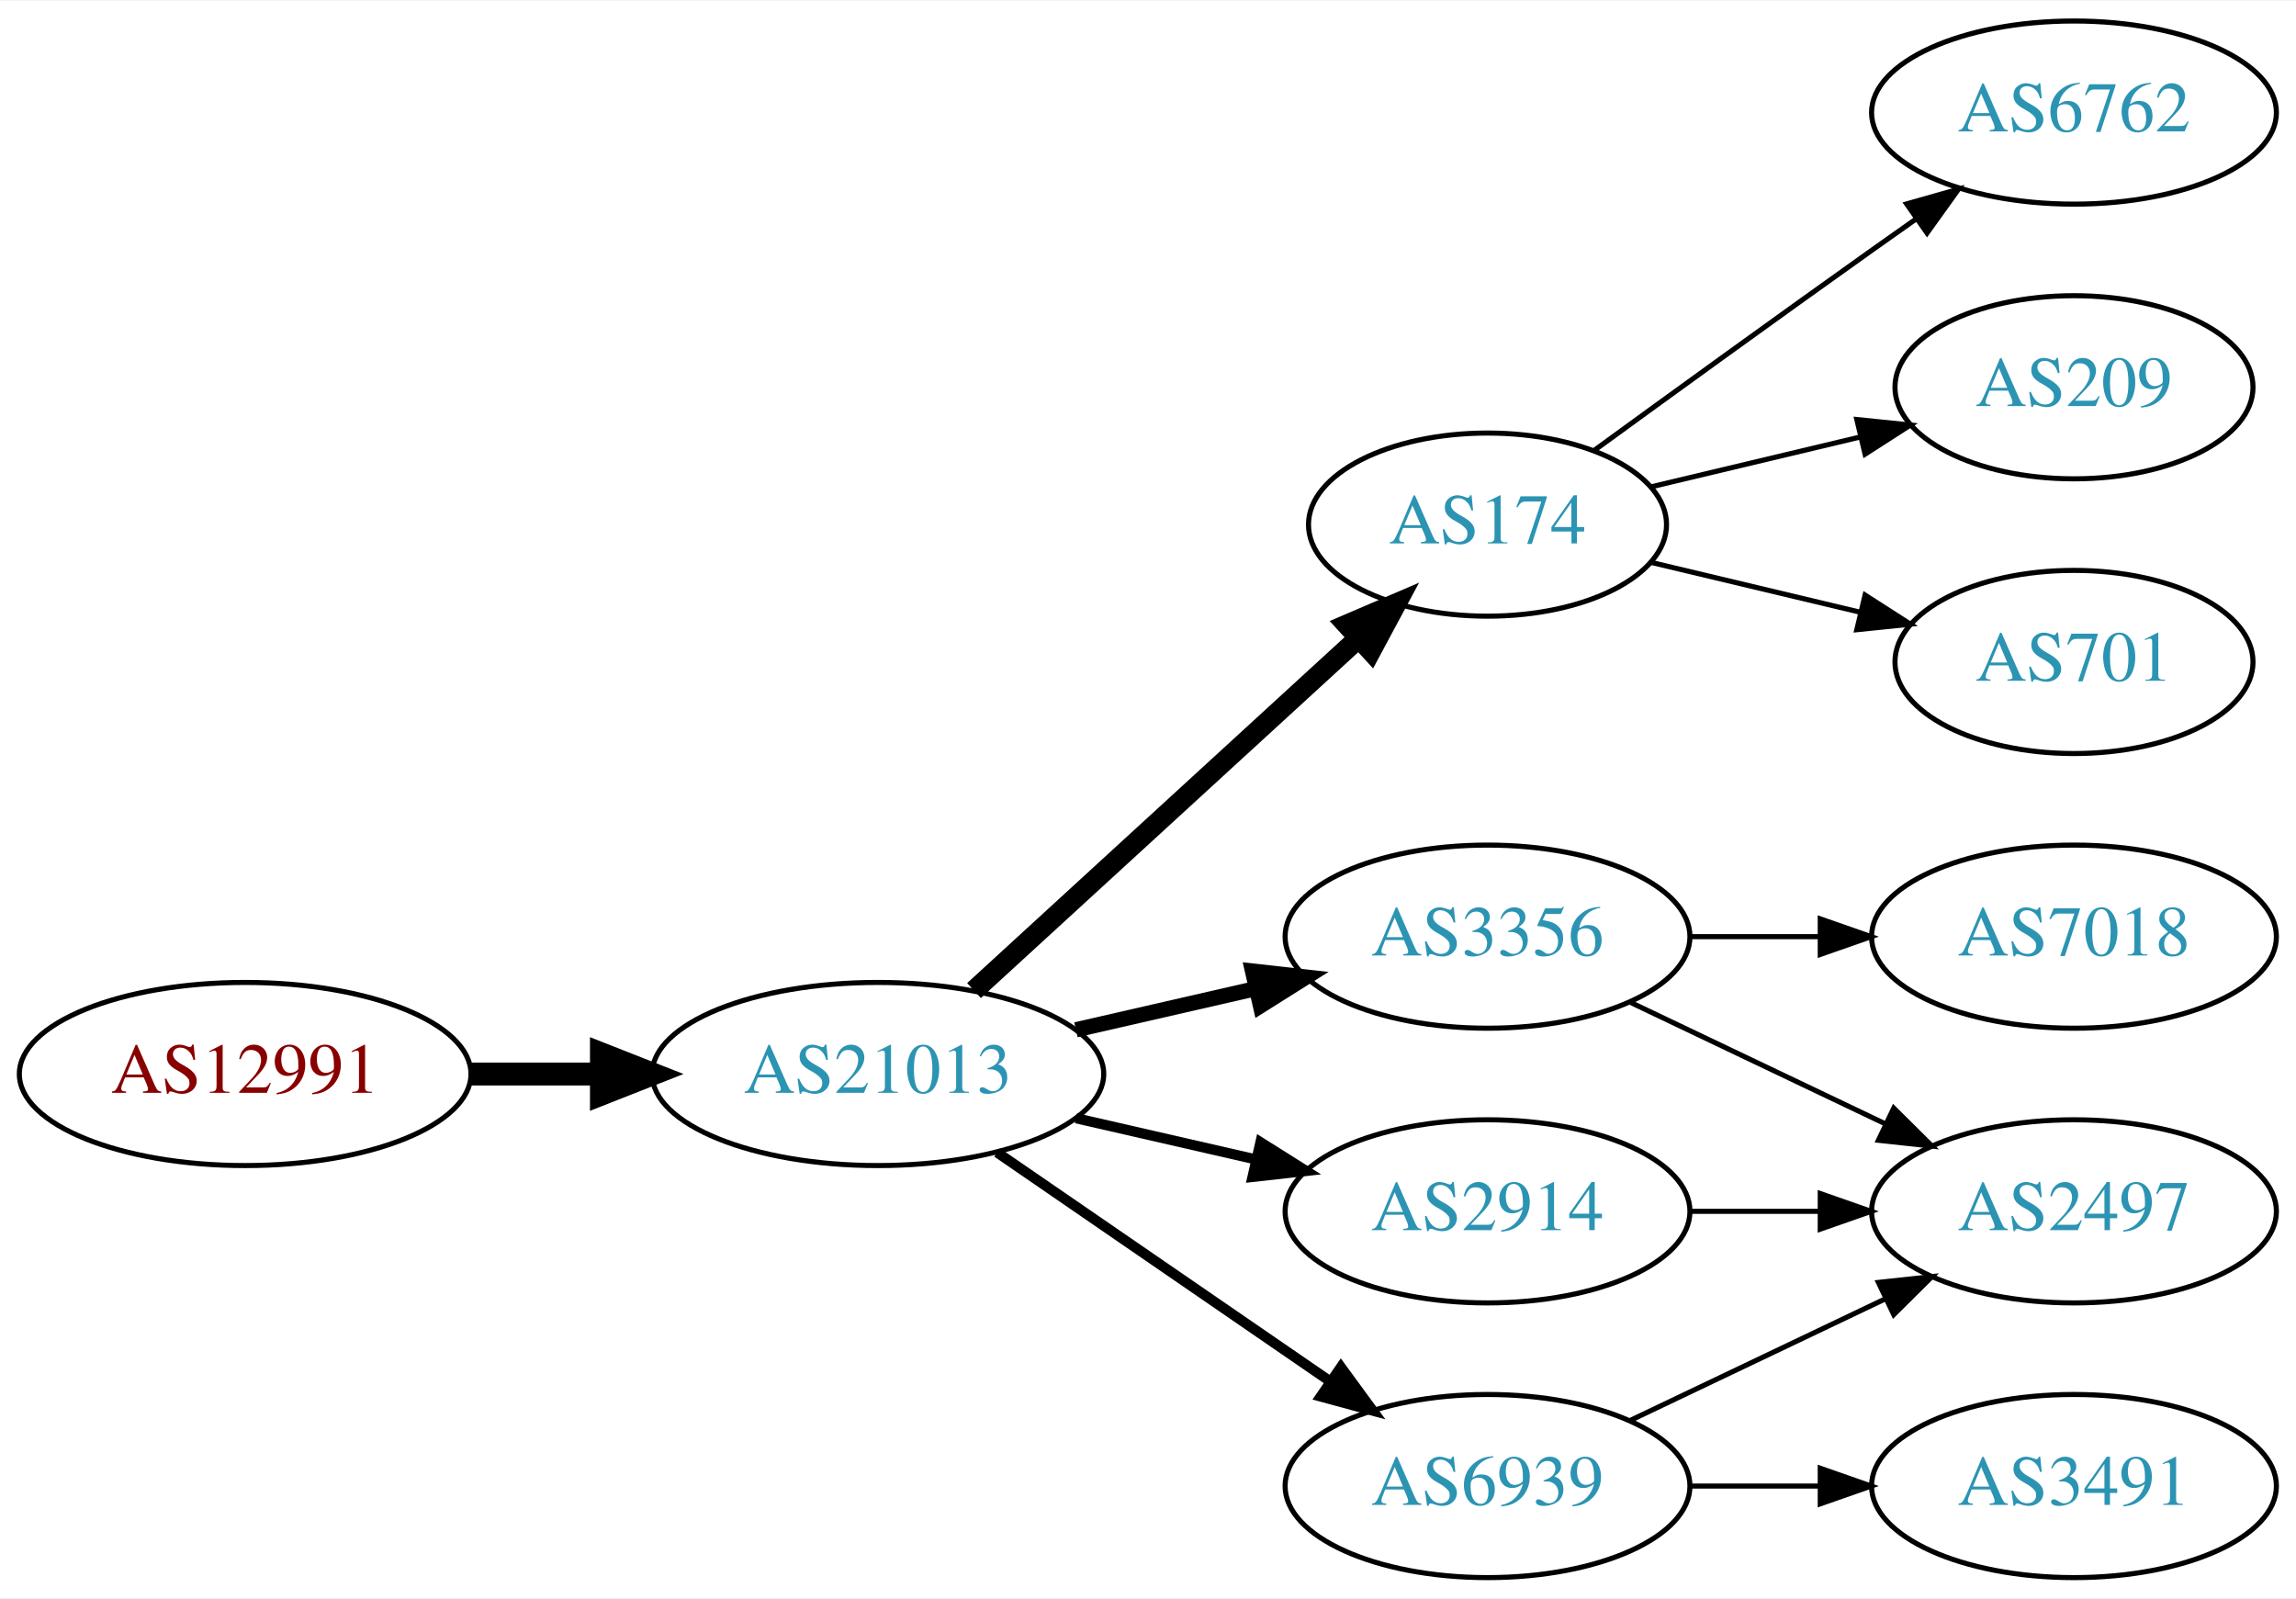
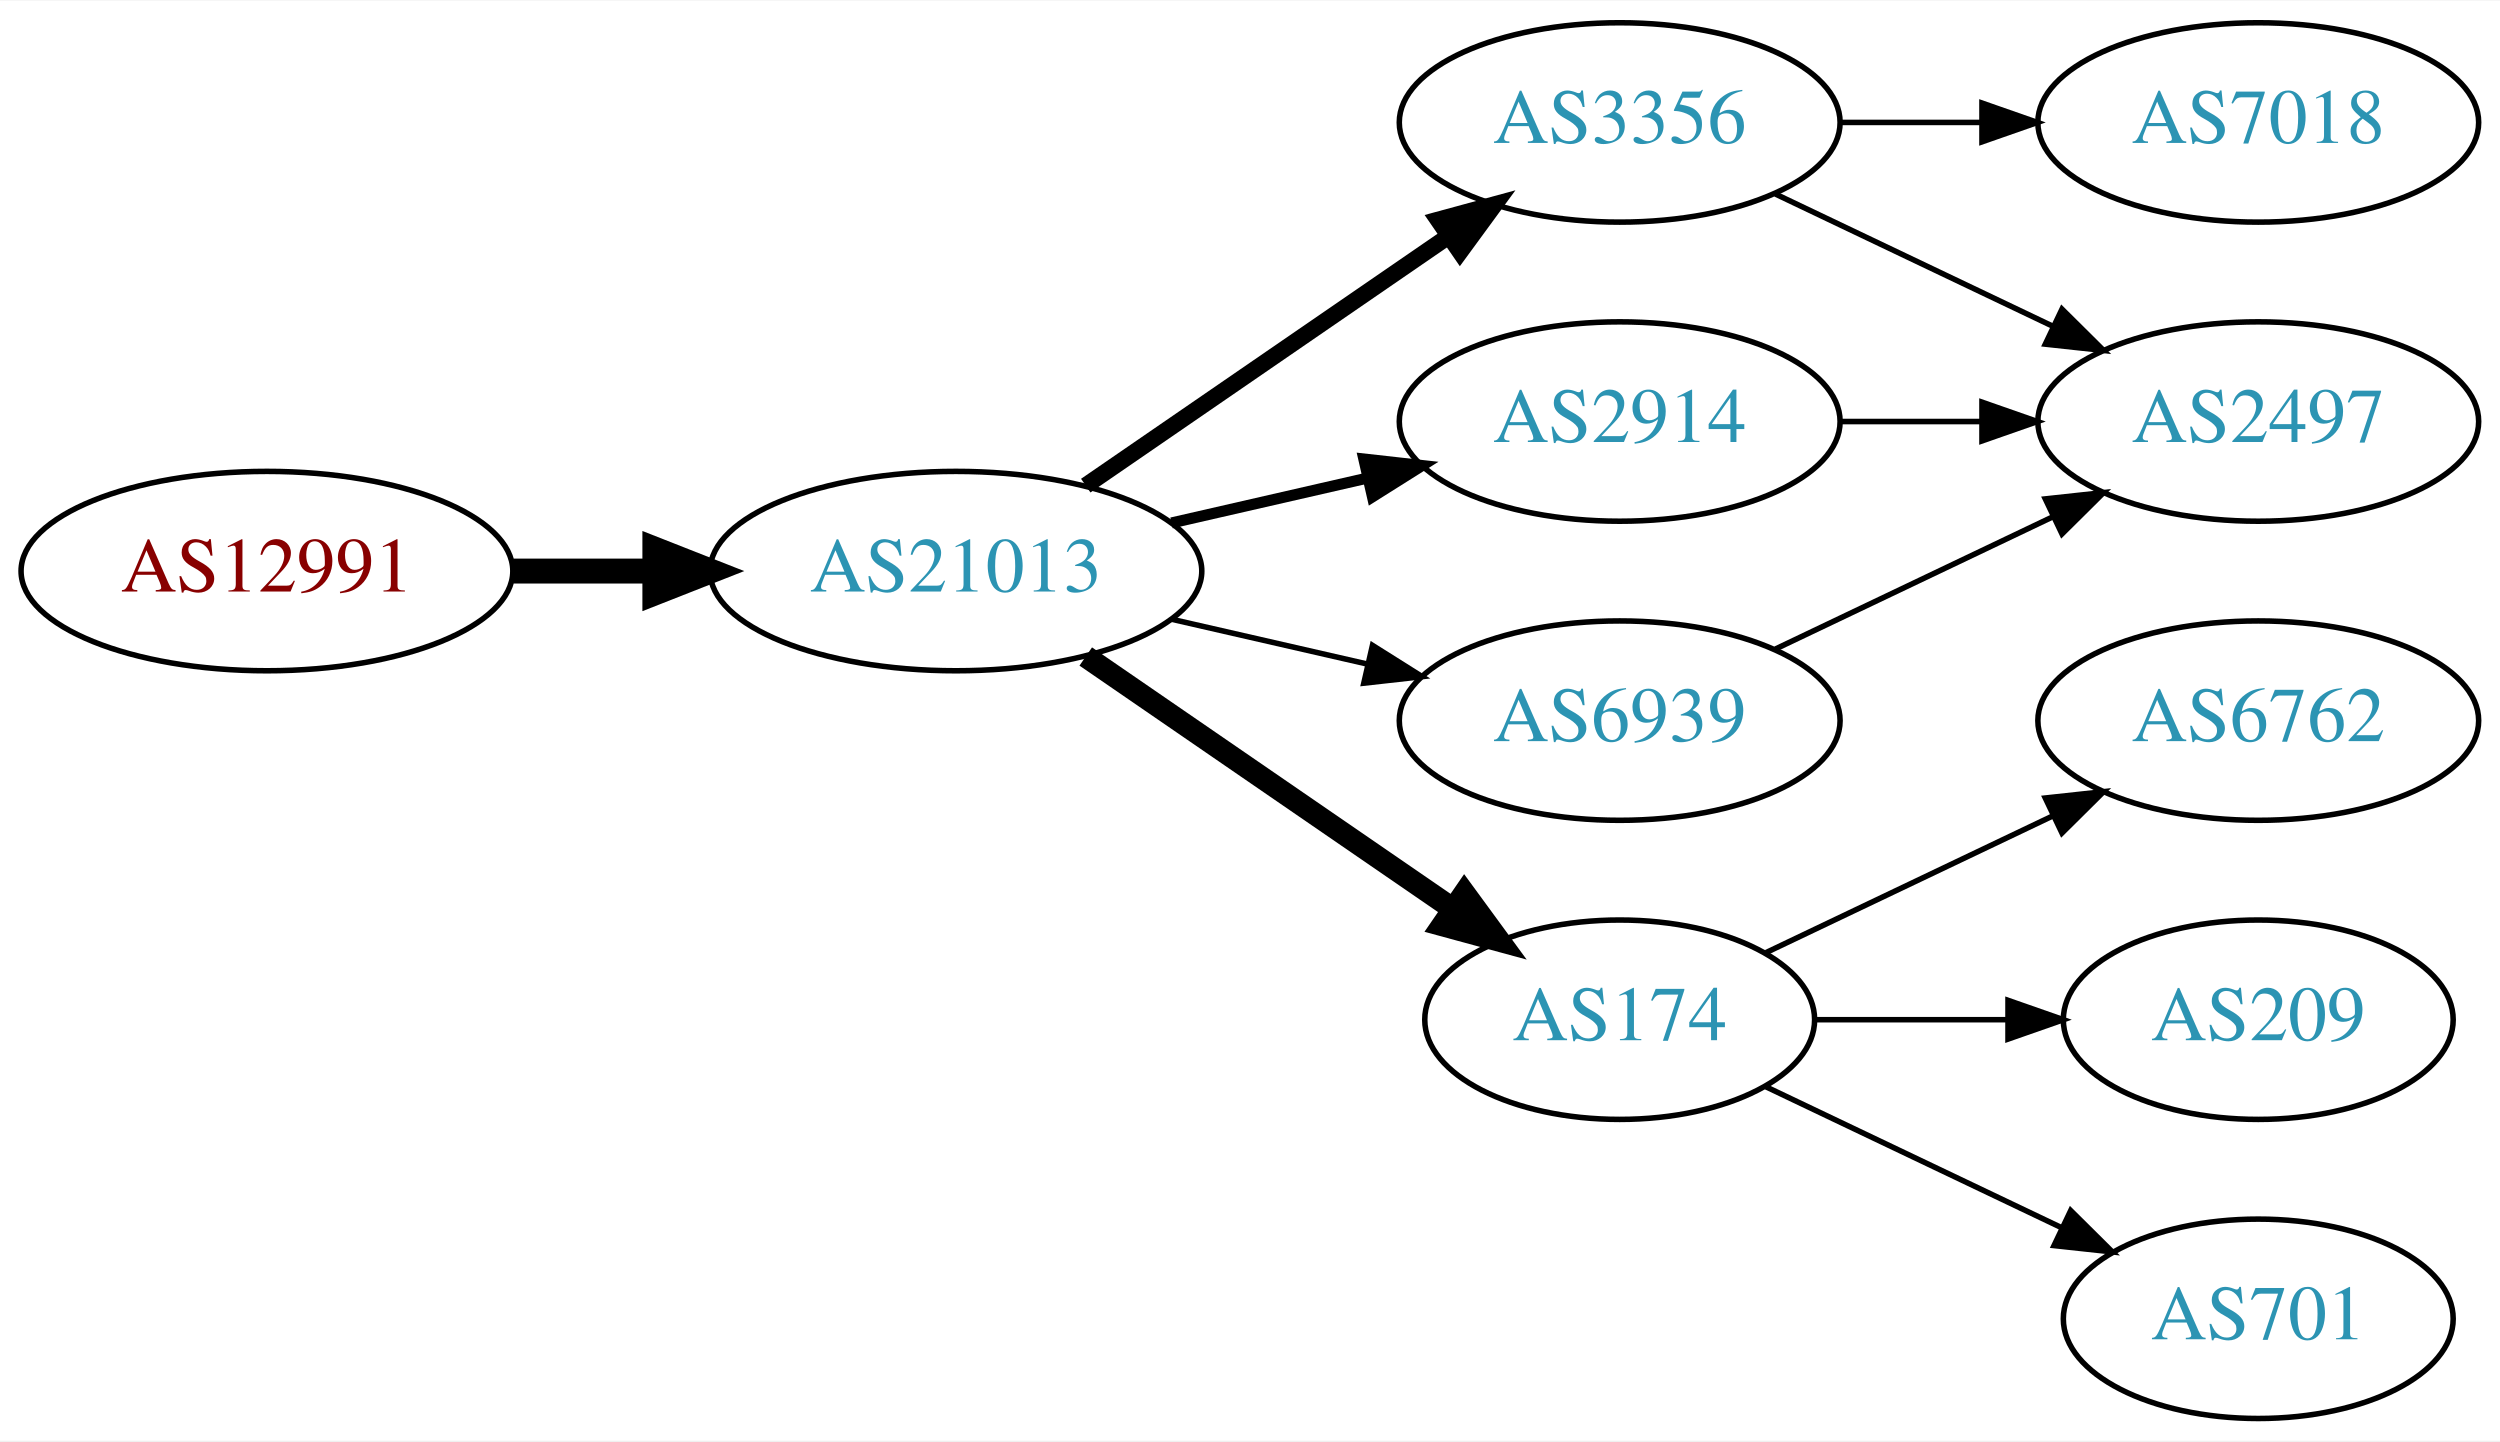
- <svg xmlns="http://www.w3.org/2000/svg" xmlns:xlink="http://www.w3.org/1999/xlink" width="451pt" height="314pt" viewBox="0.00 0.00 451.37 314.00">
-   <g id="graph0" class="graph" transform="scale(1 1) rotate(0) translate(4 310)">
-     <polygon fill="white" stroke="none" points="-4,4 -4,-310 447.37,-310 447.37,4 -4,4" />
+ <svg xmlns="http://www.w3.org/2000/svg" xmlns:xlink="http://www.w3.org/1999/xlink" width="451pt" height="260pt" viewBox="0.00 0.00 451.37 260.00">
+   <g id="graph0" class="graph" transform="scale(1 1) rotate(0) translate(4 256)">
+     <polygon fill="white" stroke="none" points="-4,4 -4,-256 447.37,-256 447.37,4 -4,4" />
    <g id="node1" class="node">
      <g id="a_node1">
        <a xlink:href="/asn/12991" xlink:title="AS12991 ~ Rechenzentrum [AT]">
-           <ellipse fill="#ffffff" stroke="black" cx="44.196" cy="-99" rx="44.393" ry="18" />
-           <text text-anchor="middle" x="44.196" y="-95.3" font-family="Times,serif" font-size="14.00" fill="#880000">AS12991</text>
+           <ellipse fill="#ffffff" stroke="black" cx="44.196" cy="-153" rx="44.393" ry="18" />
+           <text text-anchor="middle" x="44.196" y="-149.3" font-family="Times,serif" font-size="14.00" fill="#880000">AS12991</text>
        </a>
      </g>
    </g>
    <g id="node2" class="node">
      <g id="a_node2">
        <a xlink:href="/asn/21013" xlink:title="AS21013 ~ Wels, AT [AT]">
-           <ellipse fill="#ffffff" stroke="black" cx="168.588" cy="-99" rx="44.393" ry="18" />
-           <text text-anchor="middle" x="168.588" y="-95.3" font-family="Times,serif" font-size="14.00" fill="#2c94b3">AS21013</text>
+           <ellipse fill="#ffffff" stroke="black" cx="168.588" cy="-153" rx="44.393" ry="18" />
+           <text text-anchor="middle" x="168.588" y="-149.3" font-family="Times,serif" font-size="14.00" fill="#2c94b3">AS21013</text>
        </a>
      </g>
    </g>
    <g id="edge1" class="edge">
-       <path fill="none" stroke="black" stroke-width="4.5" d="M88.692,-99C96.898,-99 105.569,-99 114.041,-99" />
-       <polygon fill="black" stroke="black" stroke-width="4.5" points="114.233,-102.938 124.233,-99 114.233,-95.063 114.233,-102.938" />
+       <path fill="none" stroke="black" stroke-width="4.5" d="M88.692,-153C96.898,-153 105.569,-153 114.041,-153" />
+       <polygon fill="black" stroke="black" stroke-width="4.5" points="114.233,-156.938 124.233,-153 114.233,-149.063 114.233,-156.938" />
    </g>
    <g id="node3" class="node">
      <g id="a_node3">
-         <a xlink:href="/asn/174" xlink:title="AS174 ~ Cogent Communications [US]">
-           <ellipse fill="#ffffff" stroke="black" cx="288.431" cy="-207" rx="35.194" ry="18" />
-           <text text-anchor="middle" x="288.431" y="-203.3" font-family="Times,serif" font-size="14.00" fill="#2c94b3">AS174</text>
+         <a xlink:href="/asn/3356" xlink:title="AS3356 ~ Level 3 Parent, LLC [US]">
+           <ellipse fill="#ffffff" stroke="black" cx="288.431" cy="-234" rx="39.794" ry="18" />
+           <text text-anchor="middle" x="288.431" y="-230.3" font-family="Times,serif" font-size="14.00" fill="#2c94b3">AS3356</text>
        </a>
      </g>
    </g>
    <g id="edge2" class="edge">
-       <path fill="none" stroke="black" stroke-width="4" d="M187.486,-115.403C207.645,-133.878 240.521,-164.009 263.024,-184.632" />
-       <polygon fill="black" stroke="black" stroke-width="4" points="260.776,-187.319 270.514,-191.496 265.506,-182.159 260.776,-187.319" />
+       <path fill="none" stroke="black" stroke-width="3" d="M192.031,-168.426C210.612,-181.198 237.173,-199.455 257.553,-213.463" />
+       <polygon fill="black" stroke="black" stroke-width="3" points="255.643,-216.398 265.867,-219.178 259.609,-210.629 255.643,-216.398" />
    </g>
    <g id="node4" class="node">
      <g id="a_node4">
-         <a xlink:href="/asn/3356" xlink:title="AS3356 ~ Level 3 Parent, LLC [US]">
-           <ellipse fill="#ffffff" stroke="black" cx="288.431" cy="-126" rx="39.794" ry="18" />
-           <text text-anchor="middle" x="288.431" y="-122.3" font-family="Times,serif" font-size="14.00" fill="#2c94b3">AS3356</text>
+         <a xlink:href="/asn/174" xlink:title="AS174 ~ Cogent Communications [US]">
+           <ellipse fill="#ffffff" stroke="black" cx="288.431" cy="-72" rx="35.194" ry="18" />
+           <text text-anchor="middle" x="288.431" y="-68.3" font-family="Times,serif" font-size="14.00" fill="#2c94b3">AS174</text>
        </a>
      </g>
    </g>
    <g id="edge3" class="edge">
-       <path fill="none" stroke="black" stroke-width="3" d="M207.523,-107.692C218.764,-110.267 231.176,-113.111 242.799,-115.774" />
-       <polygon fill="black" stroke="black" stroke-width="3" points="242.232,-119.235 252.761,-118.057 243.795,-112.412 242.232,-119.235" />
+       <path fill="none" stroke="black" stroke-width="4" d="M192.031,-137.574C210.846,-124.641 237.843,-106.085 258.319,-92.01" />
+       <polygon fill="black" stroke="black" stroke-width="4" points="260.394,-94.831 266.652,-86.282 256.429,-89.063 260.394,-94.831" />
    </g>
    <g id="node5" class="node">
      <g id="a_node5">
        <a xlink:href="/asn/2914" xlink:title="AS2914 ~ NTT America, Inc. [US]">
-           <ellipse fill="#ffffff" stroke="black" cx="288.431" cy="-72" rx="39.794" ry="18" />
-           <text text-anchor="middle" x="288.431" y="-68.3" font-family="Times,serif" font-size="14.00" fill="#2c94b3">AS2914</text>
+           <ellipse fill="#ffffff" stroke="black" cx="288.431" cy="-180" rx="39.794" ry="18" />
+           <text text-anchor="middle" x="288.431" y="-176.3" font-family="Times,serif" font-size="14.00" fill="#2c94b3">AS2914</text>
        </a>
      </g>
    </g>
    <g id="edge4" class="edge">
-       <path fill="none" stroke="black" stroke-width="2" d="M207.523,-90.308C218.764,-87.733 231.176,-84.889 242.799,-82.226" />
-       <polygon fill="black" stroke="black" stroke-width="2" points="243.795,-85.588 252.761,-79.944 242.232,-78.765 243.795,-85.588" />
+       <path fill="none" stroke="black" stroke-width="2" d="M207.523,-161.692C218.764,-164.267 231.176,-167.111 242.799,-169.774" />
+       <polygon fill="black" stroke="black" stroke-width="2" points="242.232,-173.235 252.761,-172.057 243.795,-166.412 242.232,-173.235" />
    </g>
    <g id="node6" class="node">
      <g id="a_node6">
        <a xlink:href="/asn/6939" xlink:title="AS6939 ~ Hurricane Electric LLC [US]">
-           <ellipse fill="#ffffff" stroke="black" cx="288.431" cy="-18" rx="39.794" ry="18" />
-           <text text-anchor="middle" x="288.431" y="-14.3" font-family="Times,serif" font-size="14.00" fill="#2c94b3">AS6939</text>
+           <ellipse fill="#ffffff" stroke="black" cx="288.431" cy="-126" rx="39.794" ry="18" />
+           <text text-anchor="middle" x="288.431" y="-122.3" font-family="Times,serif" font-size="14.00" fill="#2c94b3">AS6939</text>
        </a>
      </g>
    </g>
    <g id="edge5" class="edge">
-       <path fill="none" stroke="black" stroke-width="2" d="M192.031,-83.574C210.612,-70.802 237.173,-52.545 257.553,-38.537" />
-       <polygon fill="black" stroke="black" stroke-width="2" points="259.609,-41.371 265.867,-32.822 255.643,-35.602 259.609,-41.371" />
+       <path fill="none" stroke="black" d="M207.523,-144.308C218.764,-141.733 231.176,-138.889 242.799,-136.226" />
+       <polygon fill="black" stroke="black" points="243.795,-139.588 252.761,-133.943 242.232,-132.765 243.795,-139.588" />
    </g>
    <g id="node7" class="node">
      <g id="a_node7">
-         <a xlink:href="/asn/6762" xlink:title="AS6762 ~ TELECOM ITALIA SPARKLE S.p.A. [IT]">
-           <ellipse fill="#ffffff" stroke="black" cx="403.724" cy="-288" rx="39.794" ry="18" />
-           <text text-anchor="middle" x="403.724" y="-284.3" font-family="Times,serif" font-size="14.00" fill="#2c94b3">AS6762</text>
+         <a xlink:href="/asn/7018" xlink:title="AS7018 ~ AT&amp;T Services, Inc. [US]">
+           <ellipse fill="#ffffff" stroke="black" cx="403.724" cy="-234" rx="39.794" ry="18" />
+           <text text-anchor="middle" x="403.724" y="-230.3" font-family="Times,serif" font-size="14.00" fill="#2c94b3">AS7018</text>
        </a>
      </g>
    </g>
    <g id="edge6" class="edge">
-       <path fill="none" stroke="black" d="M309.327,-221.529C324.328,-232.45 345.436,-247.747 364.077,-261 366.898,-263.005 369.841,-265.085 372.789,-267.159" />
-       <polygon fill="black" stroke="black" points="370.816,-270.05 381.013,-272.926 374.835,-264.319 370.816,-270.05" />
+       <path fill="none" stroke="black" d="M328.103,-234C336.306,-234 345.07,-234 353.602,-234" />
+       <polygon fill="black" stroke="black" points="353.841,-237.5 363.841,-234 353.841,-230.5 353.841,-237.5" />
    </g>
    <g id="node8" class="node">
      <g id="a_node8">
-         <a xlink:href="/asn/209" xlink:title="AS209 ~ CenturyLink Communications, LLC [US]">
-           <ellipse fill="#ffffff" stroke="black" cx="403.724" cy="-234" rx="35.194" ry="18" />
-           <text text-anchor="middle" x="403.724" y="-230.3" font-family="Times,serif" font-size="14.00" fill="#2c94b3">AS209</text>
+         <a xlink:href="/asn/2497" xlink:title="AS2497 ~ Internet Initiative Japan Inc. [JP]">
+           <ellipse fill="#ffffff" stroke="black" cx="403.724" cy="-180" rx="39.794" ry="18" />
+           <text text-anchor="middle" x="403.724" y="-176.3" font-family="Times,serif" font-size="14.00" fill="#2c94b3">AS2497</text>
        </a>
      </g>
    </g>
    <g id="edge7" class="edge">
-       <path fill="none" stroke="black" d="M320.688,-214.449C333.319,-217.459 348.073,-220.976 361.559,-224.19" />
-       <polygon fill="black" stroke="black" points="361.029,-227.661 371.568,-226.575 362.652,-220.852 361.029,-227.661" />
+       <path fill="none" stroke="black" d="M316.567,-221.066C331.561,-213.919 350.382,-204.948 366.605,-197.215" />
+       <polygon fill="black" stroke="black" points="368.288,-200.291 375.809,-192.829 365.276,-193.972 368.288,-200.291" />
    </g>
    <g id="node9" class="node">
      <g id="a_node9">
-         <a xlink:href="/asn/701" xlink:title="AS701 ~ UUNET [US]">
-           <ellipse fill="#ffffff" stroke="black" cx="403.724" cy="-180" rx="35.194" ry="18" />
-           <text text-anchor="middle" x="403.724" y="-176.3" font-family="Times,serif" font-size="14.00" fill="#2c94b3">AS701</text>
+         <a xlink:href="/asn/6762" xlink:title="AS6762 ~ TELECOM ITALIA SPARKLE S.p.A. [IT]">
+           <ellipse fill="#ffffff" stroke="black" cx="403.724" cy="-126" rx="39.794" ry="18" />
+           <text text-anchor="middle" x="403.724" y="-122.3" font-family="Times,serif" font-size="14.00" fill="#2c94b3">AS6762</text>
        </a>
      </g>
    </g>
    <g id="edge8" class="edge">
-       <path fill="none" stroke="black" d="M320.688,-199.551C333.319,-196.541 348.073,-193.024 361.559,-189.81" />
-       <polygon fill="black" stroke="black" points="362.652,-193.148 371.568,-187.425 361.029,-186.339 362.652,-193.148" />
+       <path fill="none" stroke="black" d="M314.856,-84.119C330.159,-91.412 349.882,-100.814 366.764,-108.86" />
+       <polygon fill="black" stroke="black" points="365.271,-112.026 375.804,-113.169 368.283,-105.707 365.271,-112.026" />
    </g>
    <g id="node10" class="node">
      <g id="a_node10">
-         <a xlink:href="/asn/2497" xlink:title="AS2497 ~ Internet Initiative Japan Inc. [JP]">
-           <ellipse fill="#ffffff" stroke="black" cx="403.724" cy="-72" rx="39.794" ry="18" />
-           <text text-anchor="middle" x="403.724" y="-68.3" font-family="Times,serif" font-size="14.00" fill="#2c94b3">AS2497</text>
+         <a xlink:href="/asn/209" xlink:title="AS209 ~ CenturyLink Communications, LLC [US]">
+           <ellipse fill="#ffffff" stroke="black" cx="403.724" cy="-72" rx="35.194" ry="18" />
+           <text text-anchor="middle" x="403.724" y="-68.3" font-family="Times,serif" font-size="14.00" fill="#2c94b3">AS209</text>
        </a>
      </g>
    </g>
    <g id="edge9" class="edge">
-       <path fill="none" stroke="black" d="M316.567,-113.066C331.561,-105.919 350.382,-96.948 366.605,-89.215" />
-       <polygon fill="black" stroke="black" points="368.288,-92.291 375.809,-84.829 365.276,-85.972 368.288,-92.291" />
+       <path fill="none" stroke="black" d="M323.73,-72C334.6,-72 346.778,-72 358.255,-72" />
+       <polygon fill="black" stroke="black" points="358.541,-75.5 368.541,-72 358.541,-68.5 358.541,-75.5" />
    </g>
    <g id="node11" class="node">
      <g id="a_node11">
-         <a xlink:href="/asn/7018" xlink:title="AS7018 ~ AT&amp;T Services, Inc. [US]">
-           <ellipse fill="#ffffff" stroke="black" cx="403.724" cy="-126" rx="39.794" ry="18" />
-           <text text-anchor="middle" x="403.724" y="-122.3" font-family="Times,serif" font-size="14.00" fill="#2c94b3">AS7018</text>
+         <a xlink:href="/asn/701" xlink:title="AS701 ~ UUNET [US]">
+           <ellipse fill="#ffffff" stroke="black" cx="403.724" cy="-18" rx="35.194" ry="18" />
+           <text text-anchor="middle" x="403.724" y="-14.3" font-family="Times,serif" font-size="14.00" fill="#2c94b3">AS701</text>
        </a>
      </g>
    </g>
    <g id="edge10" class="edge">
-       <path fill="none" stroke="black" d="M328.103,-126C336.306,-126 345.07,-126 353.602,-126" />
-       <polygon fill="black" stroke="black" points="353.841,-129.5 363.841,-126 353.841,-122.5 353.841,-129.5" />
+       <path fill="none" stroke="black" d="M314.856,-59.881C330.599,-52.378 351.021,-42.644 368.214,-34.449" />
+       <polygon fill="black" stroke="black" points="369.862,-37.54 377.383,-30.078 366.85,-31.221 369.862,-37.54" />
+     </g>
+     <g id="edge12" class="edge">
+       <path fill="none" stroke="black" d="M328.103,-180C336.306,-180 345.07,-180 353.602,-180" />
+       <polygon fill="black" stroke="black" points="353.841,-183.5 363.841,-180 353.841,-176.5 353.841,-183.5" />
    </g>
    <g id="edge11" class="edge">
-       <path fill="none" stroke="black" d="M328.103,-72C336.306,-72 345.07,-72 353.602,-72" />
-       <polygon fill="black" stroke="black" points="353.841,-75.5 363.841,-72 353.841,-68.5 353.841,-75.5" />
-     </g>
-     <g id="edge12" class="edge">
-       <path fill="none" stroke="black" d="M316.567,-30.934C331.561,-38.081 350.382,-47.052 366.605,-54.785" />
-       <polygon fill="black" stroke="black" points="365.276,-58.028 375.809,-59.171 368.288,-51.709 365.276,-58.028" />
-     </g>
-     <g id="node12" class="node">
-       <g id="a_node12">
-         <a xlink:href="/asn/3491" xlink:title="AS3491 ~ PCCW Global, Inc. [US]">
-           <ellipse fill="#ffffff" stroke="black" cx="403.724" cy="-18" rx="39.794" ry="18" />
-           <text text-anchor="middle" x="403.724" y="-14.3" font-family="Times,serif" font-size="14.00" fill="#2c94b3">AS3491</text>
-         </a>
-       </g>
-     </g>
-     <g id="edge13" class="edge">
-       <path fill="none" stroke="black" d="M328.103,-18C336.306,-18 345.07,-18 353.602,-18" />
-       <polygon fill="black" stroke="black" points="353.841,-21.5 363.841,-18 353.841,-14.5 353.841,-21.5" />
+       <path fill="none" stroke="black" d="M316.567,-138.934C331.561,-146.081 350.382,-155.052 366.605,-162.785" />
+       <polygon fill="black" stroke="black" points="365.276,-166.028 375.809,-167.171 368.288,-159.709 365.276,-166.028" />
    </g>
  </g>
</svg>
